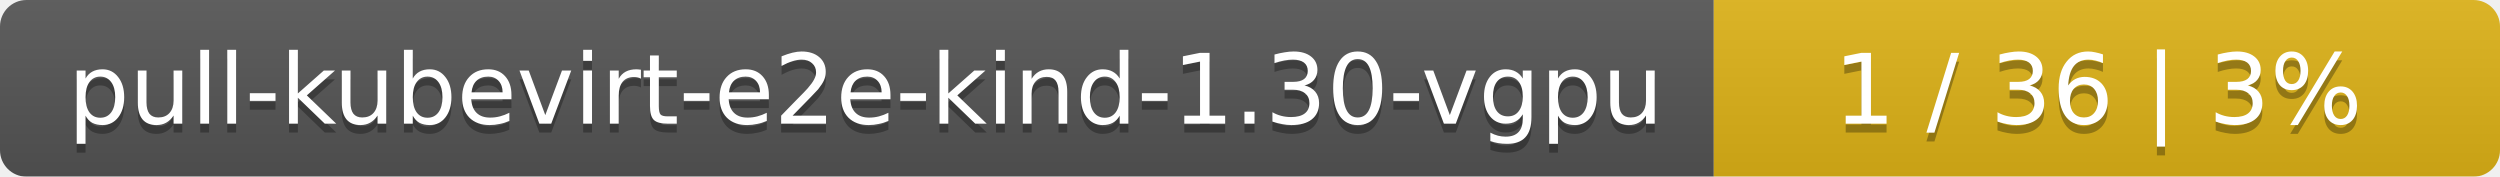
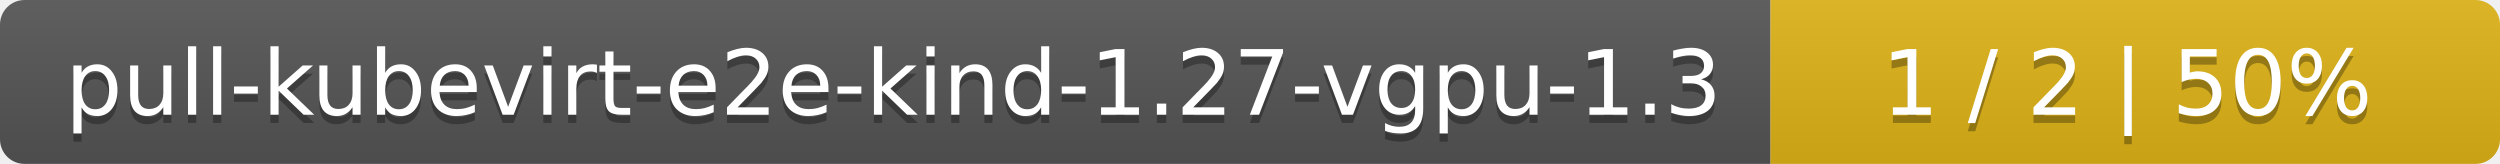
- <svg xmlns="http://www.w3.org/2000/svg" width="283" height="20">
+ <svg xmlns="http://www.w3.org/2000/svg" width="305" height="20">
  <linearGradient id="smooth" x2="0" y2="100%">
    <stop offset="0" stop-color="#bbb" stop-opacity=".1" />
    <stop offset="1" stop-opacity=".1" />
  </linearGradient>
  <mask id="round">
-     <rect width="283" height="20" rx="3" fill="#fff" />
+     <rect width="305" height="20" rx="3" fill="#fff" />
  </mask>
  <g mask="url(#round)">
-     <rect width="194" height="20" fill="#555" />
-     <rect x="194" width="89" height="20" fill="#dfb317" />
-     <rect width="283" height="20" fill="url(#smooth)" />
+     <rect width="216" height="20" fill="#555" />
+     <rect x="216" width="89" height="20" fill="#dfb317" />
+     <rect width="305" height="20" fill="url(#smooth)" />
  </g>
  <g fill="#fff" text-anchor="middle" font-family="DejaVu Sans,Verdana,Geneva,sans-serif" font-size="11">
-     <text x="98" y="15" fill="#010101" fill-opacity=".3">pull-kubevirt-e2e-kind-1.30-vgpu</text>
-     <text x="98" y="14">pull-kubevirt-e2e-kind-1.30-vgpu</text>
-     <text x="237.5" y="15" fill="#010101" fill-opacity=".3">1 / 36    |    3%</text>
-     <text x="237.5" y="14">1 / 36    |    3%</text>
+     <text x="109" y="15" fill="#010101" fill-opacity=".3">pull-kubevirt-e2e-kind-1.27-vgpu-1.3</text>
+     <text x="109" y="14">pull-kubevirt-e2e-kind-1.27-vgpu-1.3</text>
+     <text x="259.5" y="15" fill="#010101" fill-opacity=".3">1 / 2    |    50%</text>
+     <text x="259.5" y="14">1 / 2    |    50%</text>
  </g>
</svg>
